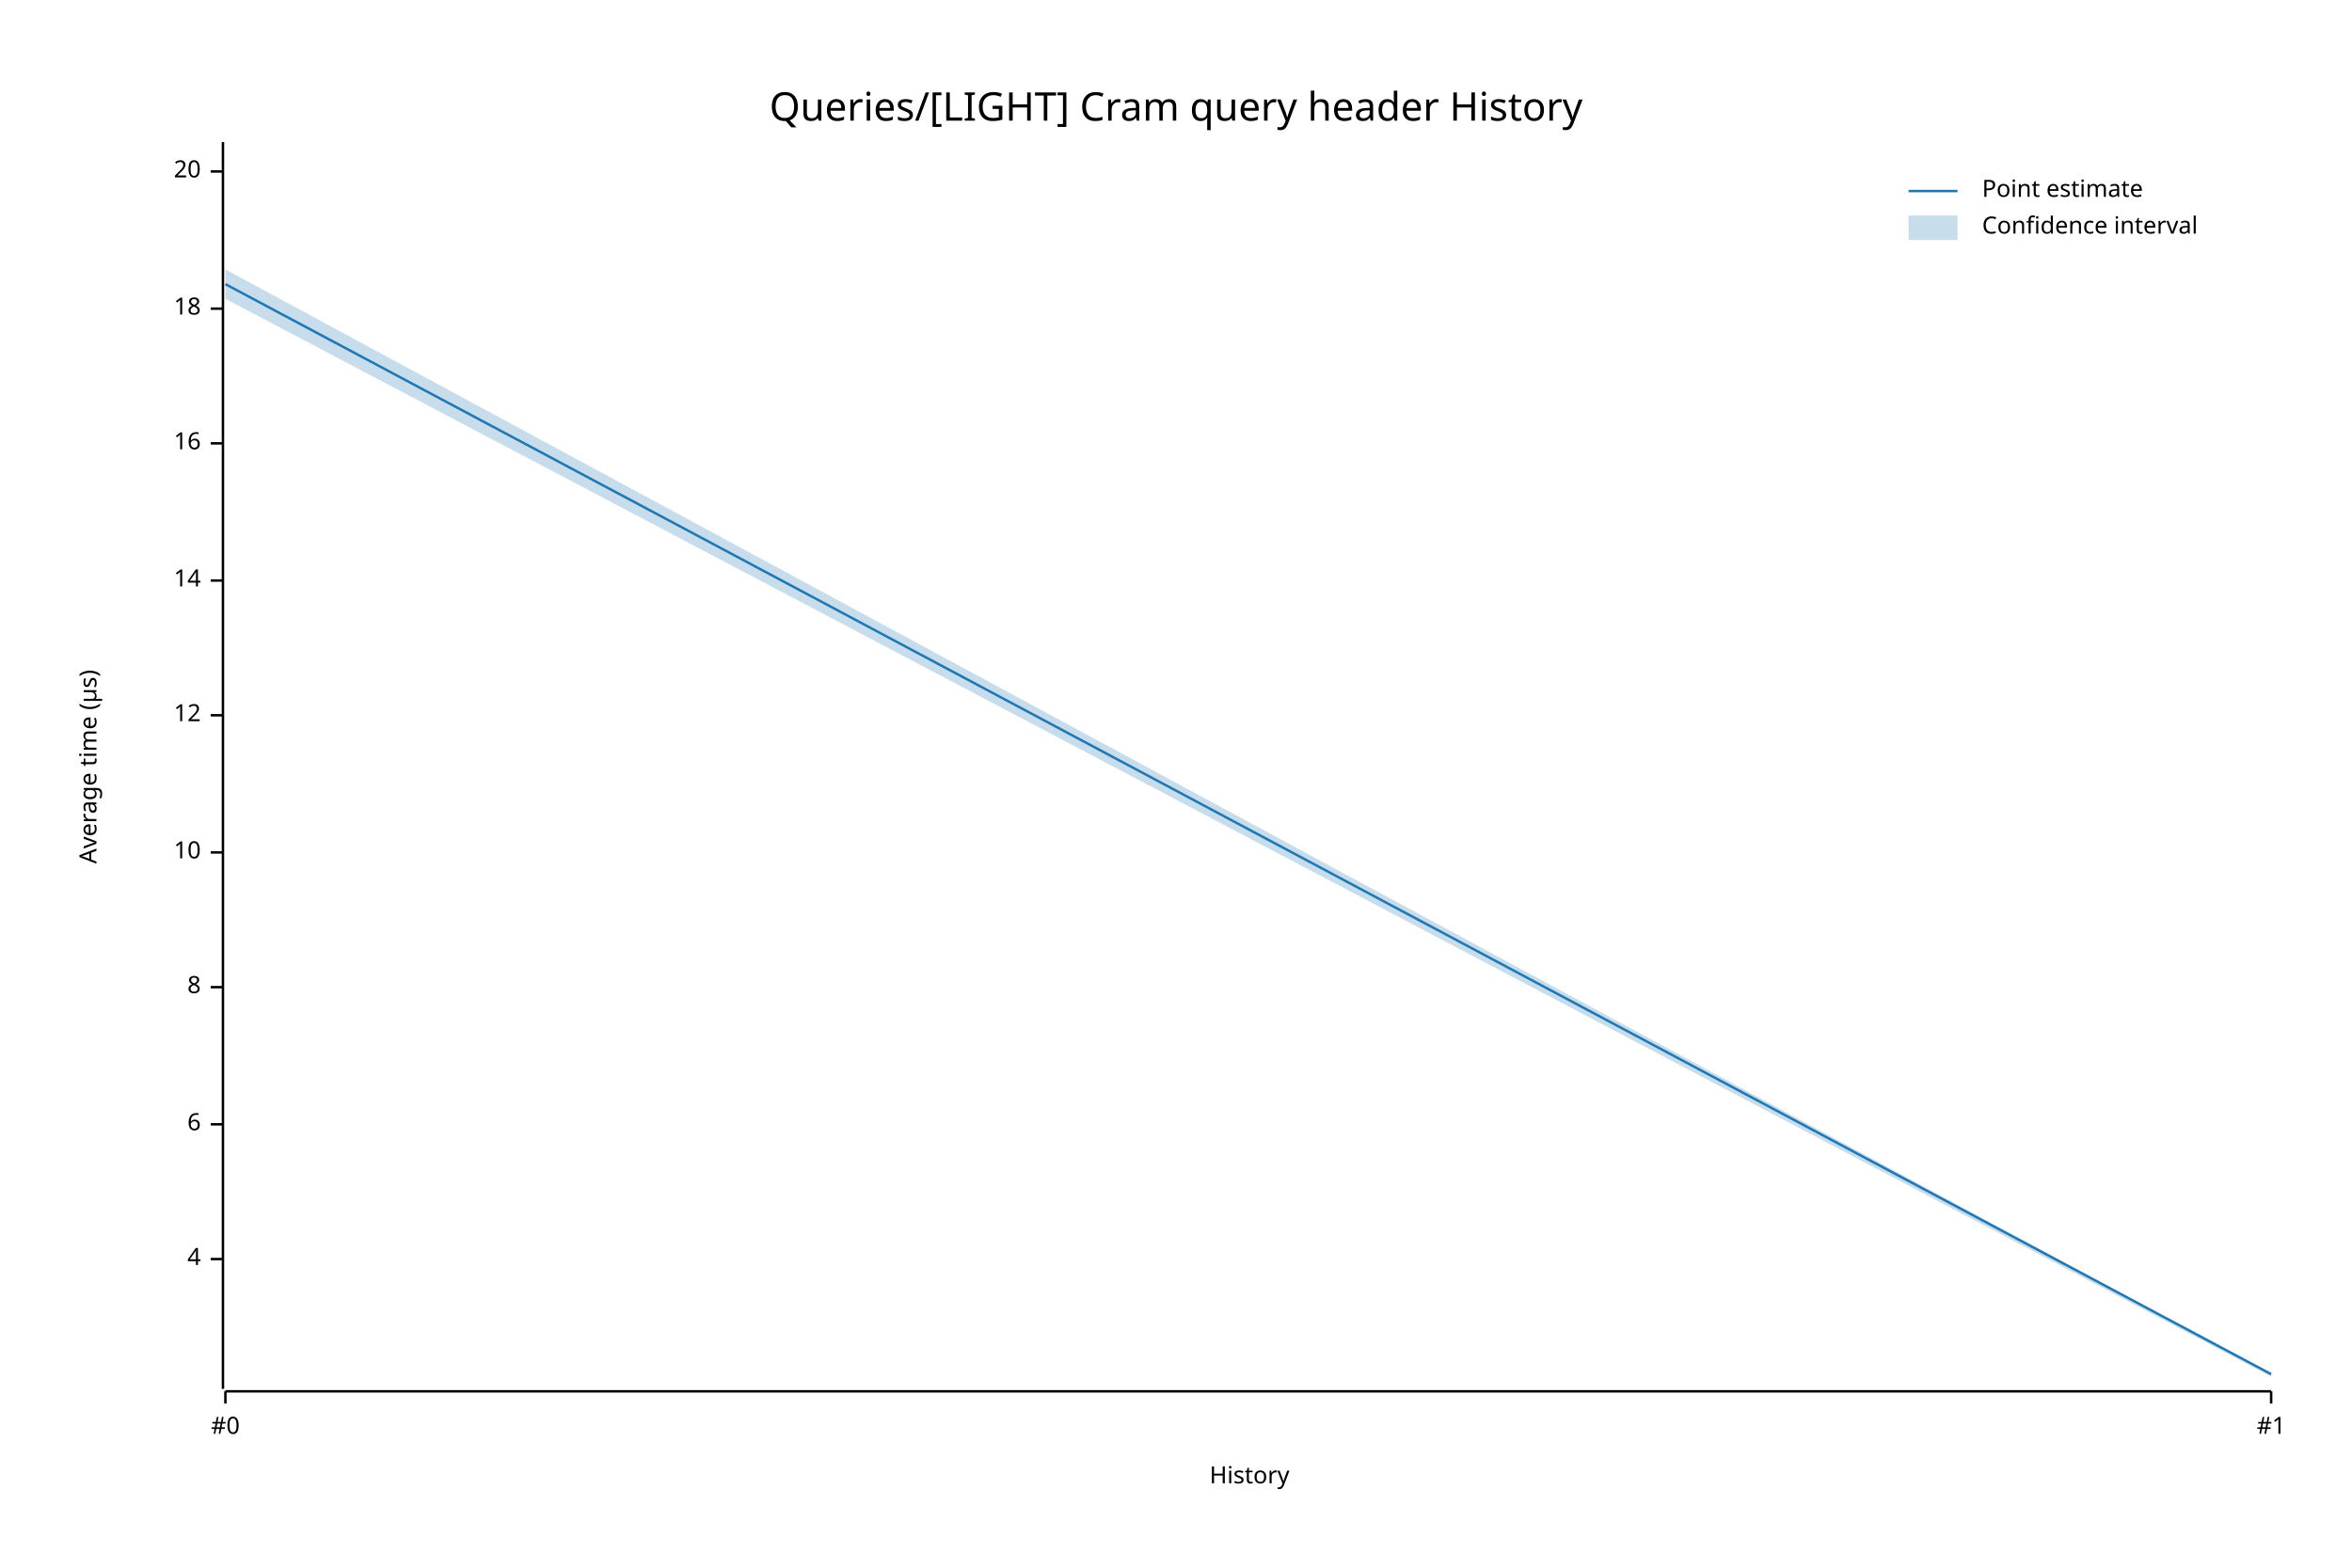
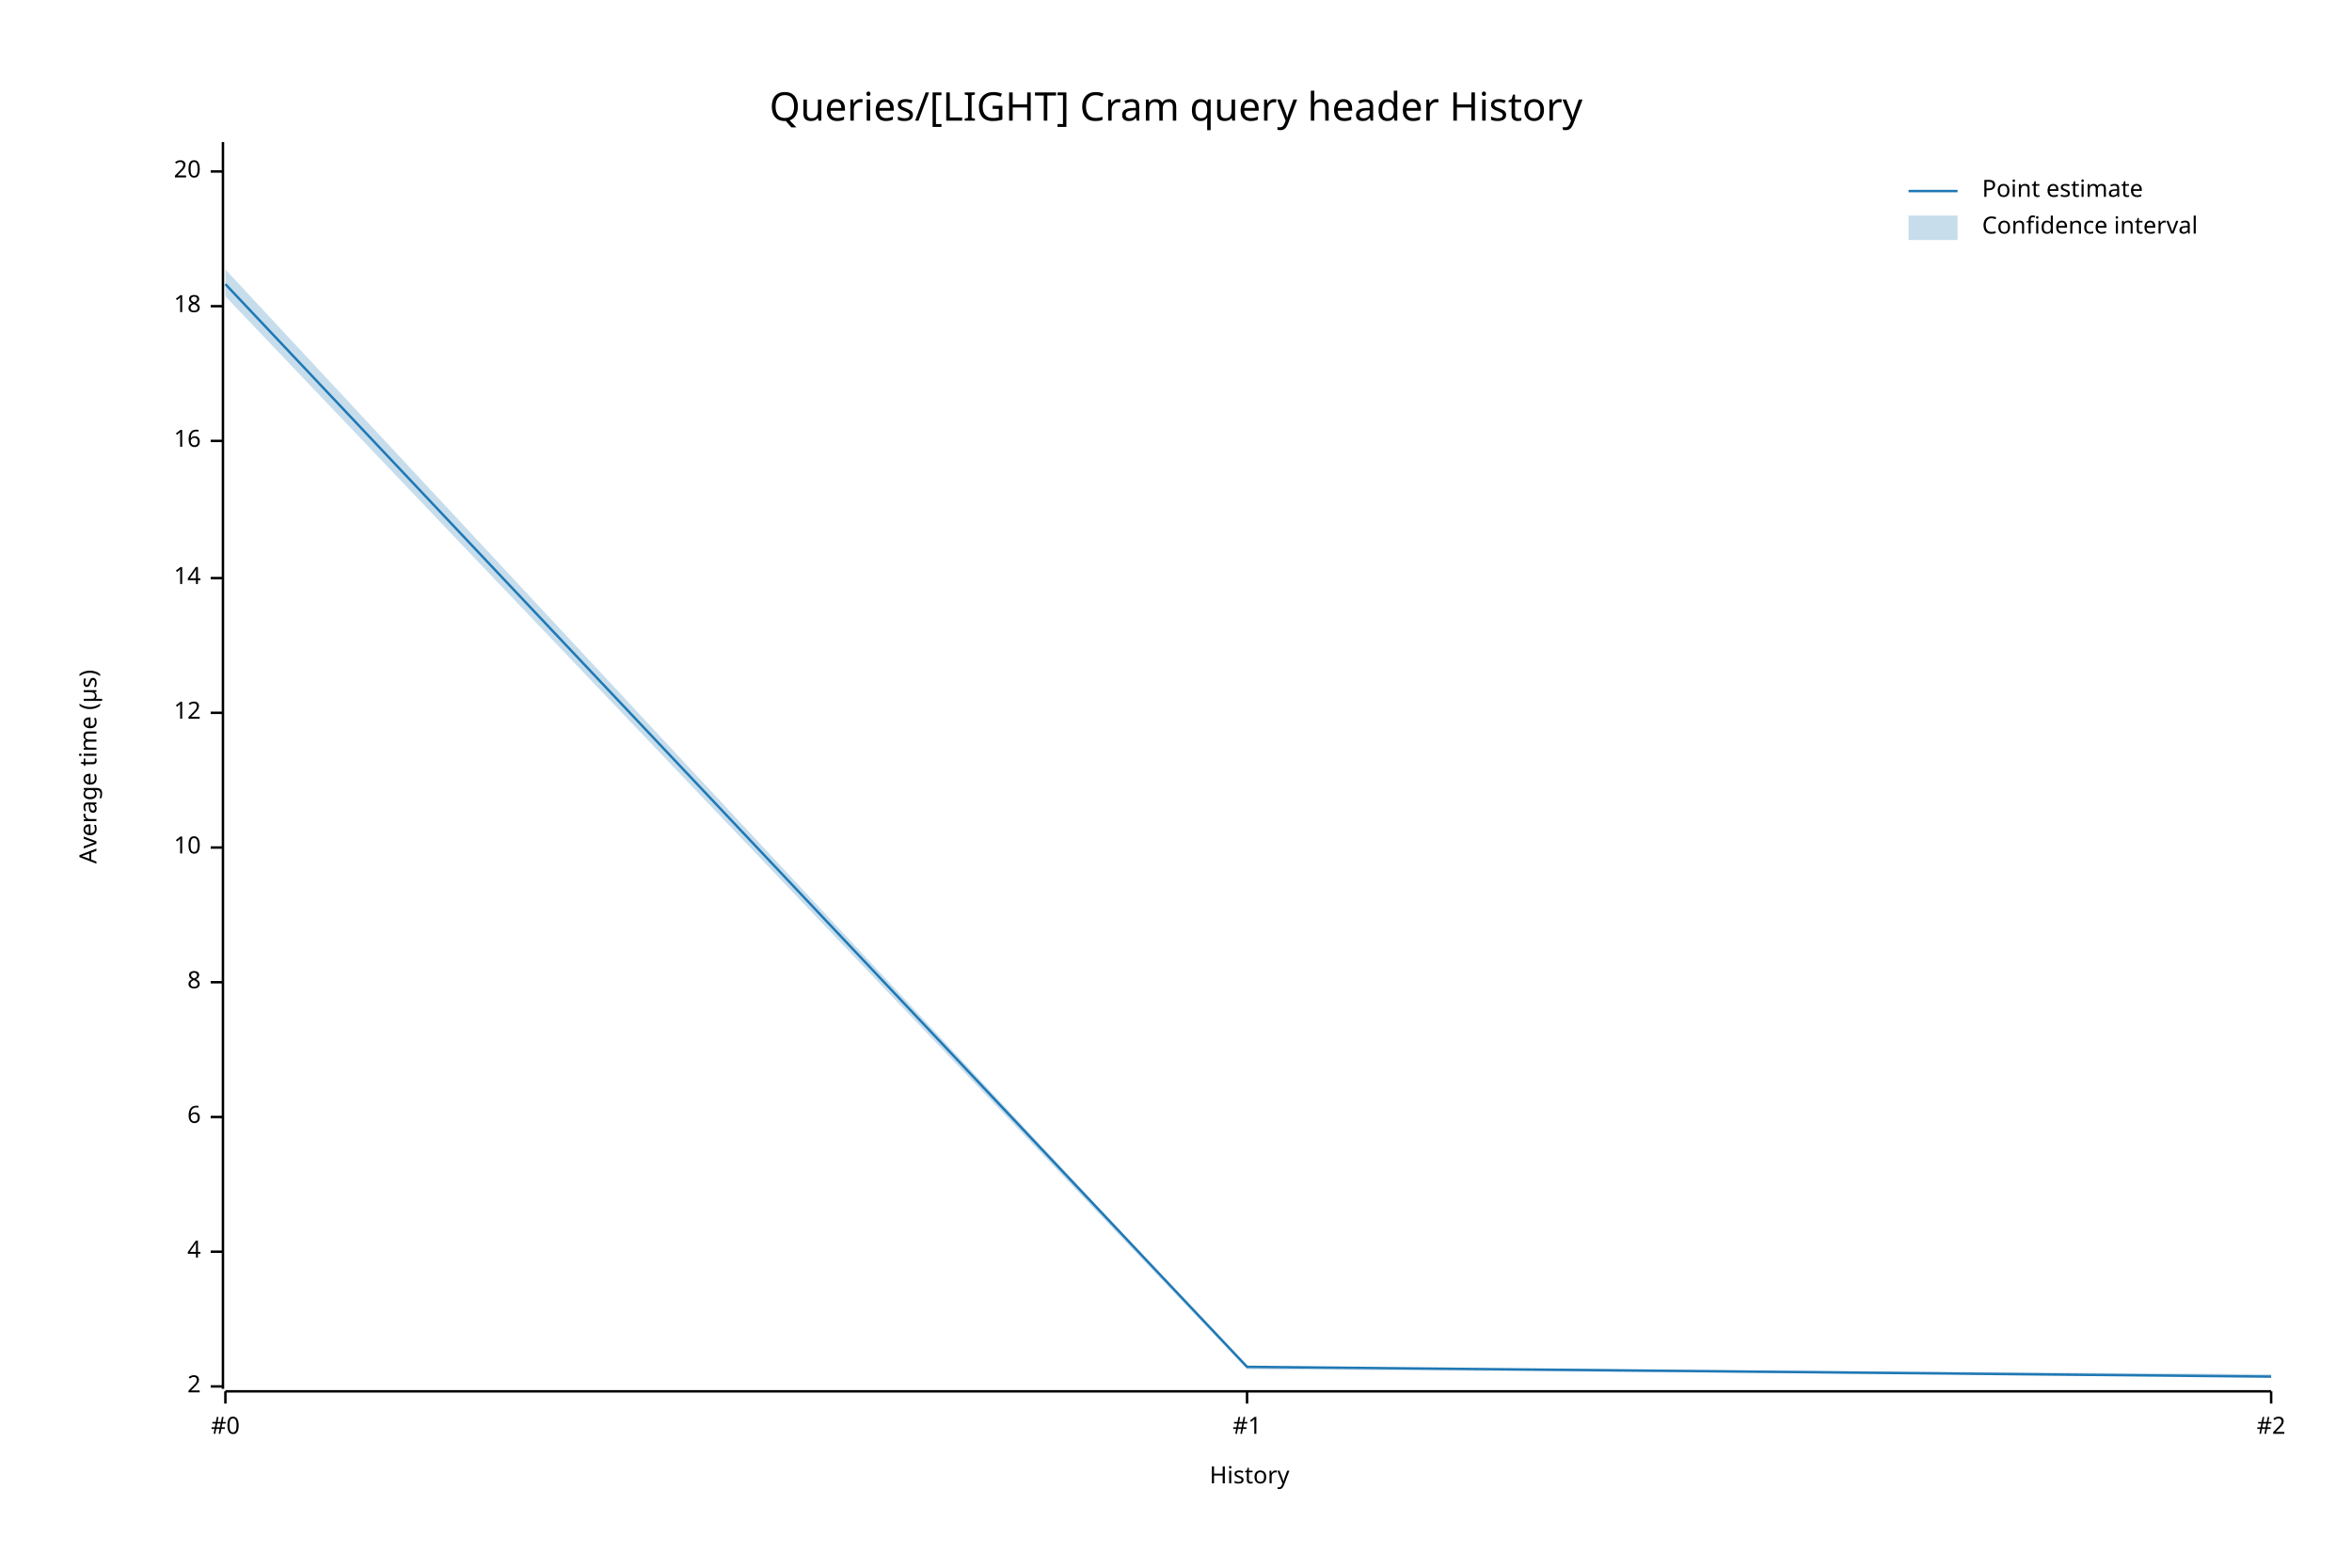
<svg xmlns="http://www.w3.org/2000/svg" width="960" height="640" viewBox="0 0 960 640">
  <text x="480" y="37" dy="0.76em" text-anchor="middle" font-family="sans-serif" font-size="16.129" opacity="1" fill="#000000">
Queries/[LIGHT] Cram query header History
</text>
  <text x="32" y="313" dy="0.76em" text-anchor="middle" font-family="sans-serif" font-size="9.677" opacity="1" fill="#000000" transform="rotate(270, 32, 313)">
Average time (µs)
</text>
  <text x="510" y="608" dy="-0.5ex" text-anchor="middle" font-family="sans-serif" font-size="9.677" opacity="1" fill="#000000">
History
</text>
  <polyline fill="none" opacity="1" stroke="#000000" stroke-width="1" points="91,58 91,567 " />
-   <text x="82" y="514" dy="0.5ex" text-anchor="end" font-family="sans-serif" font-size="9.677" opacity="1" fill="#000000">
+   <text x="82" y="566" dy="0.5ex" text-anchor="end" font-family="sans-serif" font-size="9.677" opacity="1" fill="#000000">
+ 2
+ </text>
+   <polyline fill="none" opacity="1" stroke="#000000" stroke-width="1" points="86,566 91,566 " />
+   <text x="82" y="511" dy="0.5ex" text-anchor="end" font-family="sans-serif" font-size="9.677" opacity="1" fill="#000000">
4
</text>
-   <polyline fill="none" opacity="1" stroke="#000000" stroke-width="1" points="86,514 91,514 " />
-   <text x="82" y="459" dy="0.5ex" text-anchor="end" font-family="sans-serif" font-size="9.677" opacity="1" fill="#000000">
+   <polyline fill="none" opacity="1" stroke="#000000" stroke-width="1" points="86,511 91,511 " />
+   <text x="82" y="456" dy="0.5ex" text-anchor="end" font-family="sans-serif" font-size="9.677" opacity="1" fill="#000000">
6
</text>
-   <polyline fill="none" opacity="1" stroke="#000000" stroke-width="1" points="86,459 91,459 " />
-   <text x="82" y="403" dy="0.5ex" text-anchor="end" font-family="sans-serif" font-size="9.677" opacity="1" fill="#000000">
+   <polyline fill="none" opacity="1" stroke="#000000" stroke-width="1" points="86,456 91,456 " />
+   <text x="82" y="401" dy="0.5ex" text-anchor="end" font-family="sans-serif" font-size="9.677" opacity="1" fill="#000000">
8
</text>
-   <polyline fill="none" opacity="1" stroke="#000000" stroke-width="1" points="86,403 91,403 " />
-   <text x="82" y="348" dy="0.5ex" text-anchor="end" font-family="sans-serif" font-size="9.677" opacity="1" fill="#000000">
+   <polyline fill="none" opacity="1" stroke="#000000" stroke-width="1" points="86,401 91,401 " />
+   <text x="82" y="346" dy="0.5ex" text-anchor="end" font-family="sans-serif" font-size="9.677" opacity="1" fill="#000000">
10
</text>
-   <polyline fill="none" opacity="1" stroke="#000000" stroke-width="1" points="86,348 91,348 " />
-   <text x="82" y="292" dy="0.5ex" text-anchor="end" font-family="sans-serif" font-size="9.677" opacity="1" fill="#000000">
+   <polyline fill="none" opacity="1" stroke="#000000" stroke-width="1" points="86,346 91,346 " />
+   <text x="82" y="291" dy="0.5ex" text-anchor="end" font-family="sans-serif" font-size="9.677" opacity="1" fill="#000000">
12
</text>
-   <polyline fill="none" opacity="1" stroke="#000000" stroke-width="1" points="86,292 91,292 " />
-   <text x="82" y="237" dy="0.5ex" text-anchor="end" font-family="sans-serif" font-size="9.677" opacity="1" fill="#000000">
+   <polyline fill="none" opacity="1" stroke="#000000" stroke-width="1" points="86,291 91,291 " />
+   <text x="82" y="236" dy="0.5ex" text-anchor="end" font-family="sans-serif" font-size="9.677" opacity="1" fill="#000000">
14
</text>
-   <polyline fill="none" opacity="1" stroke="#000000" stroke-width="1" points="86,237 91,237 " />
-   <text x="82" y="181" dy="0.5ex" text-anchor="end" font-family="sans-serif" font-size="9.677" opacity="1" fill="#000000">
+   <polyline fill="none" opacity="1" stroke="#000000" stroke-width="1" points="86,236 91,236 " />
+   <text x="82" y="180" dy="0.5ex" text-anchor="end" font-family="sans-serif" font-size="9.677" opacity="1" fill="#000000">
16
</text>
-   <polyline fill="none" opacity="1" stroke="#000000" stroke-width="1" points="86,181 91,181 " />
-   <text x="82" y="126" dy="0.5ex" text-anchor="end" font-family="sans-serif" font-size="9.677" opacity="1" fill="#000000">
+   <polyline fill="none" opacity="1" stroke="#000000" stroke-width="1" points="86,180 91,180 " />
+   <text x="82" y="125" dy="0.5ex" text-anchor="end" font-family="sans-serif" font-size="9.677" opacity="1" fill="#000000">
18
</text>
-   <polyline fill="none" opacity="1" stroke="#000000" stroke-width="1" points="86,126 91,126 " />
+   <polyline fill="none" opacity="1" stroke="#000000" stroke-width="1" points="86,125 91,125 " />
  <text x="82" y="70" dy="0.5ex" text-anchor="end" font-family="sans-serif" font-size="9.677" opacity="1" fill="#000000">
20
</text>
  <polyline fill="none" opacity="1" stroke="#000000" stroke-width="1" points="86,70 91,70 " />
  <polyline fill="none" opacity="1" stroke="#000000" stroke-width="1" points="92,568 927,568 " />
  <text x="92" y="578" dy="0.76em" text-anchor="middle" font-family="sans-serif" font-size="9.677" opacity="1" fill="#000000">
#0
</text>
  <polyline fill="none" opacity="1" stroke="#000000" stroke-width="1" points="92,568 92,573 " />
-   <text x="927" y="578" dy="0.76em" text-anchor="middle" font-family="sans-serif" font-size="9.677" opacity="1" fill="#000000">
+   <text x="509" y="578" dy="0.76em" text-anchor="middle" font-family="sans-serif" font-size="9.677" opacity="1" fill="#000000">
#1
</text>
+   <polyline fill="none" opacity="1" stroke="#000000" stroke-width="1" points="509,568 509,573 " />
+   <text x="927" y="578" dy="0.76em" text-anchor="middle" font-family="sans-serif" font-size="9.677" opacity="1" fill="#000000">
+ #2
+ </text>
  <polyline fill="none" opacity="1" stroke="#000000" stroke-width="1" points="927,568 927,573 " />
-   <polyline fill="none" opacity="1" stroke="#1F78B4" stroke-width="1" points="92,116 927,561 " />
-   <polygon opacity="0.25" fill="#1F78B4" points="92,110 927,561 927,562 92,122 " />
+   <polyline fill="none" opacity="1" stroke="#1F78B4" stroke-width="1" points="92,116 509,558 927,562 " />
+   <polygon opacity="0.25" fill="#1F78B4" points="92,110 509,558 927,561 927,562 509,559 92,121 " />
  <text x="809" y="73" dy="0.76em" text-anchor="start" font-family="sans-serif" font-size="9.677" opacity="1" fill="#000000">
Point estimate
</text>
  <text x="809" y="88" dy="0.76em" text-anchor="start" font-family="sans-serif" font-size="9.677" opacity="1" fill="#000000">
Confidence interval
</text>
  <polyline fill="none" opacity="1" stroke="#1F78B4" stroke-width="1" points="779,78 799,78 " />
  <rect x="779" y="88" width="20" height="10" opacity="0.25" fill="#1F78B4" stroke="none" />
</svg>
